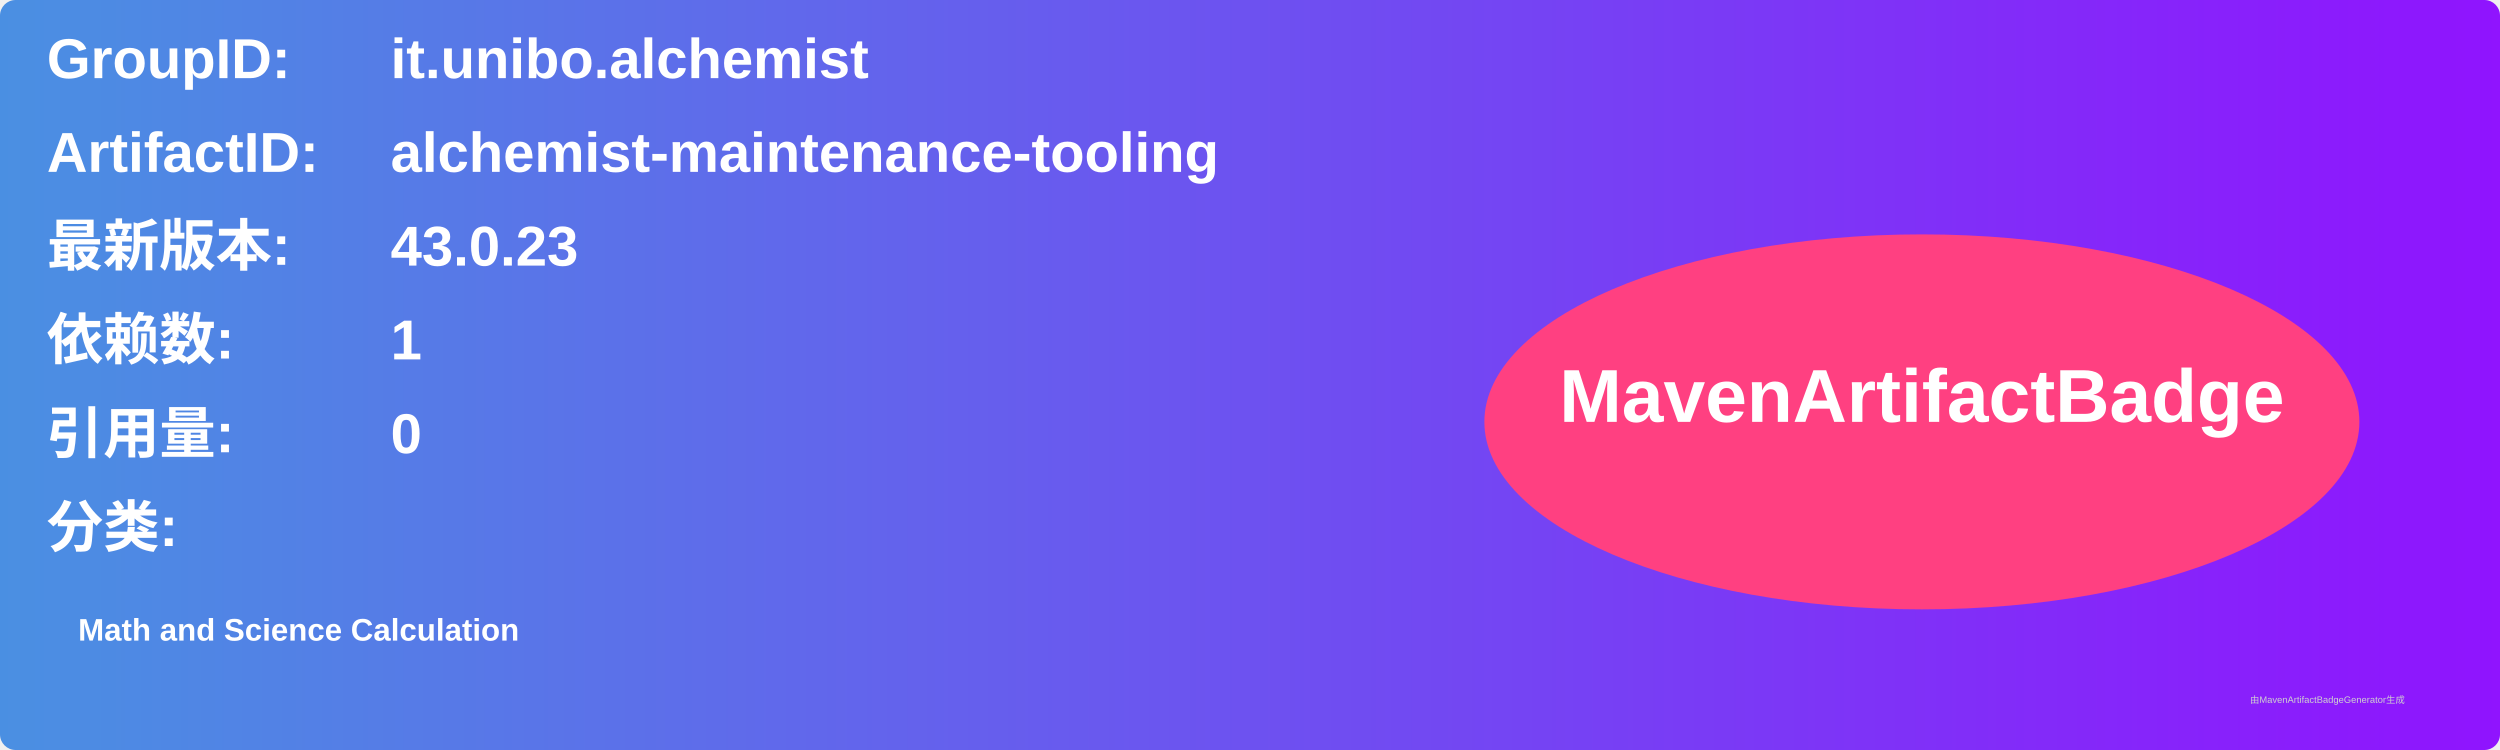
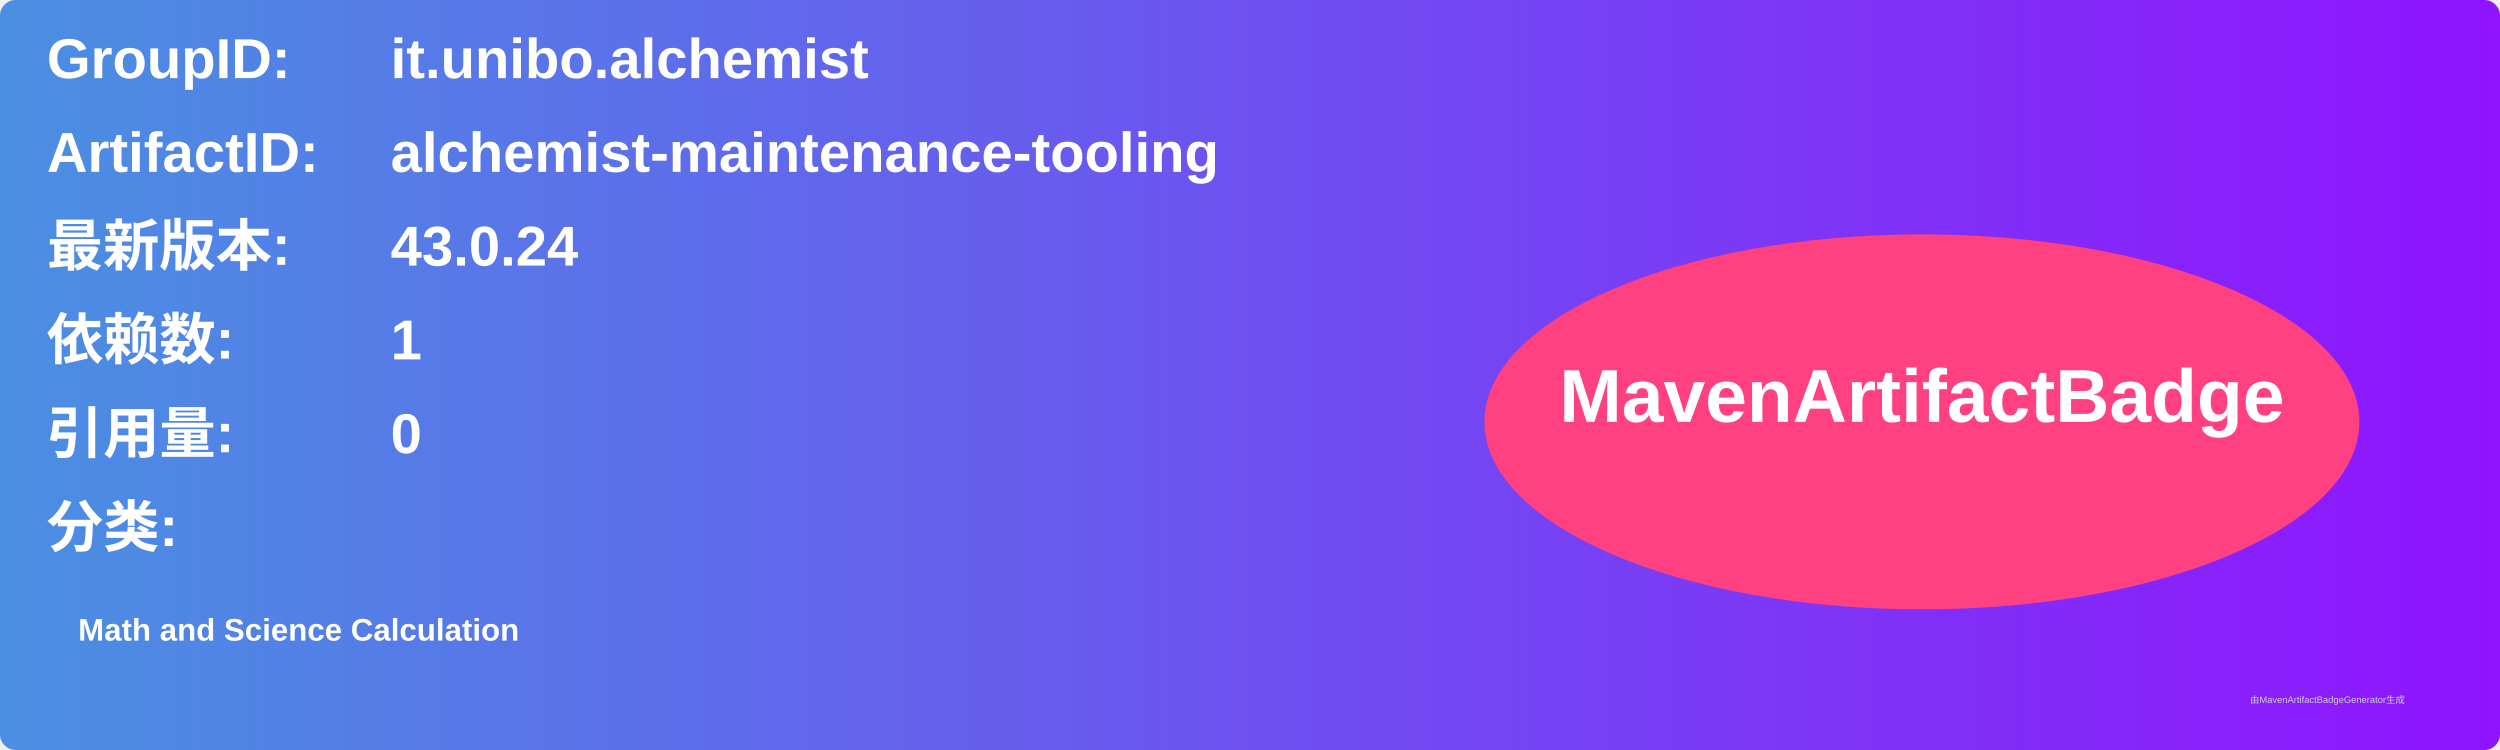
<svg xmlns="http://www.w3.org/2000/svg" width="800" height="240" viewBox="0 0 800 240">
  <linearGradient id="grad" x1="0%" y1="0%" x2="100%" y2="0%">
    <stop offset="0%" stop-color="#4a90e2" />
    <stop offset="100%" stop-color="#9013fe" />
  </linearGradient>
  <rect width="100%" height="100%" rx="5" ry="5" fill="url(#grad)" />
  <g transform="translate(15, 15)">
    <text x="0" y="10" font-family="Arial" font-size="18" fill="white" font-weight="bold" width="260">GroupID:</text>
    <text x="110" y="10" font-family="Arial" font-size="18" fill="white" font-weight="bold" width="460">it.unibo.alchemist</text>
    <text x="0" y="40" font-family="Arial" font-size="18" fill="white" font-weight="bold" width="260">ArtifactID:</text>
    <text x="110" y="40" font-family="Arial" font-size="18" fill="white" font-weight="bold" width="460">alchemist-maintenance-tooling</text>
    <text x="0" y="70" font-family="Arial" font-size="18" fill="white" font-weight="bold">最新版本:</text>
    <text x="110" y="70" font-family="Arial" font-size="18" fill="white" font-weight="bold">
-       <tspan font-weight="bold">43.0.23</tspan>
+       <tspan font-weight="bold">43.0.24</tspan>
    </text>
    <text x="0" y="100" font-family="Arial" font-size="18" fill="white" font-weight="bold">依赖数: </text>
    <text x="110" y="100" font-family="Arial" font-size="18" fill="white">
      <tspan font-weight="bold">1</tspan>
    </text>
    <text x="0" y="130" font-family="Arial" font-size="18" fill="white" font-weight="bold">引用量: </text>
    <text x="110" y="130" font-family="Arial" font-size="18" fill="white">
      <tspan font-weight="bold">0</tspan>
    </text>
    <text x="0" y="160" font-family="Arial" font-size="18" fill="white" font-weight="bold">分类:</text>
    <text x="10" y="190" font-family="Arial" font-size="10" fill="white">
      <tspan font-weight="bold">Math and Science Calculation</tspan>
    </text>
    <ellipse cx="600" cy="120" rx="140" ry="60" fill="#ff4081" />
    <text x="600" y="120" text-anchor="middle" font-family="Arial" font-size="24" fill="white" font-weight="bold">MavenArtifactBadge</text>
  </g>
  <text x="720" y="225" font-family="Arial" font-size="3" fill="#d0d0d0">由MavenArtifactBadgeGenerator生成</text>
</svg>
